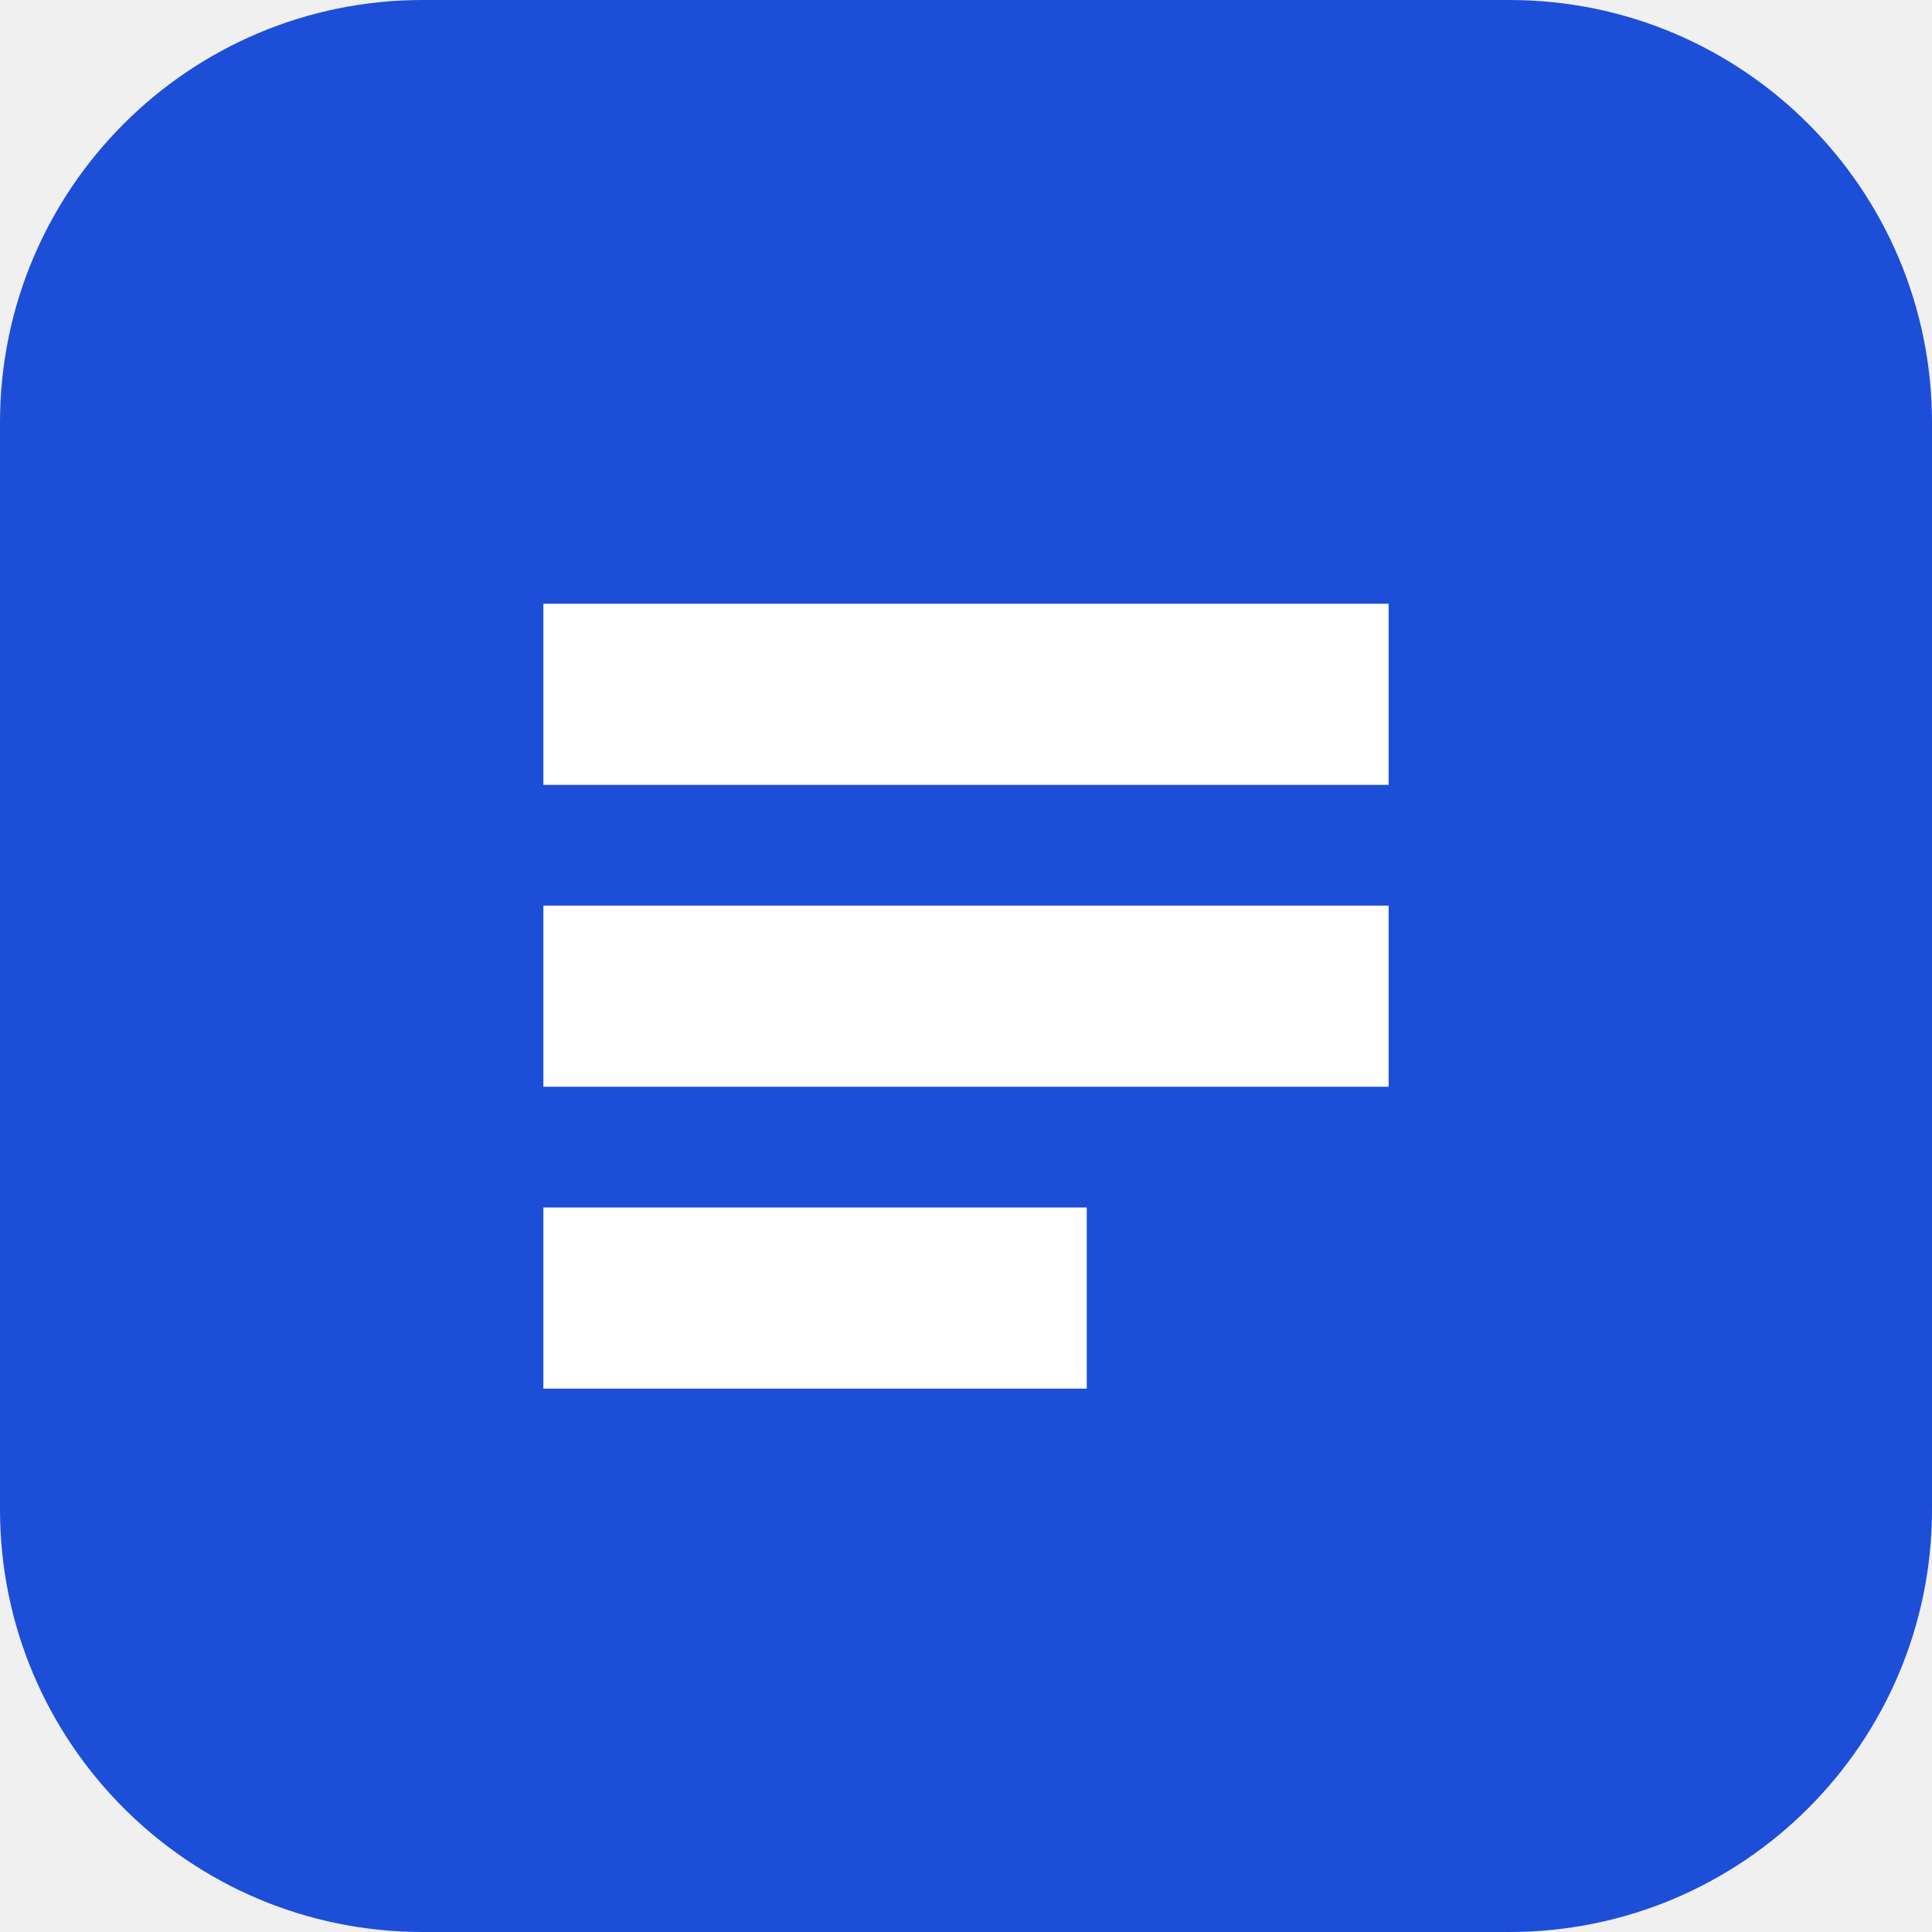
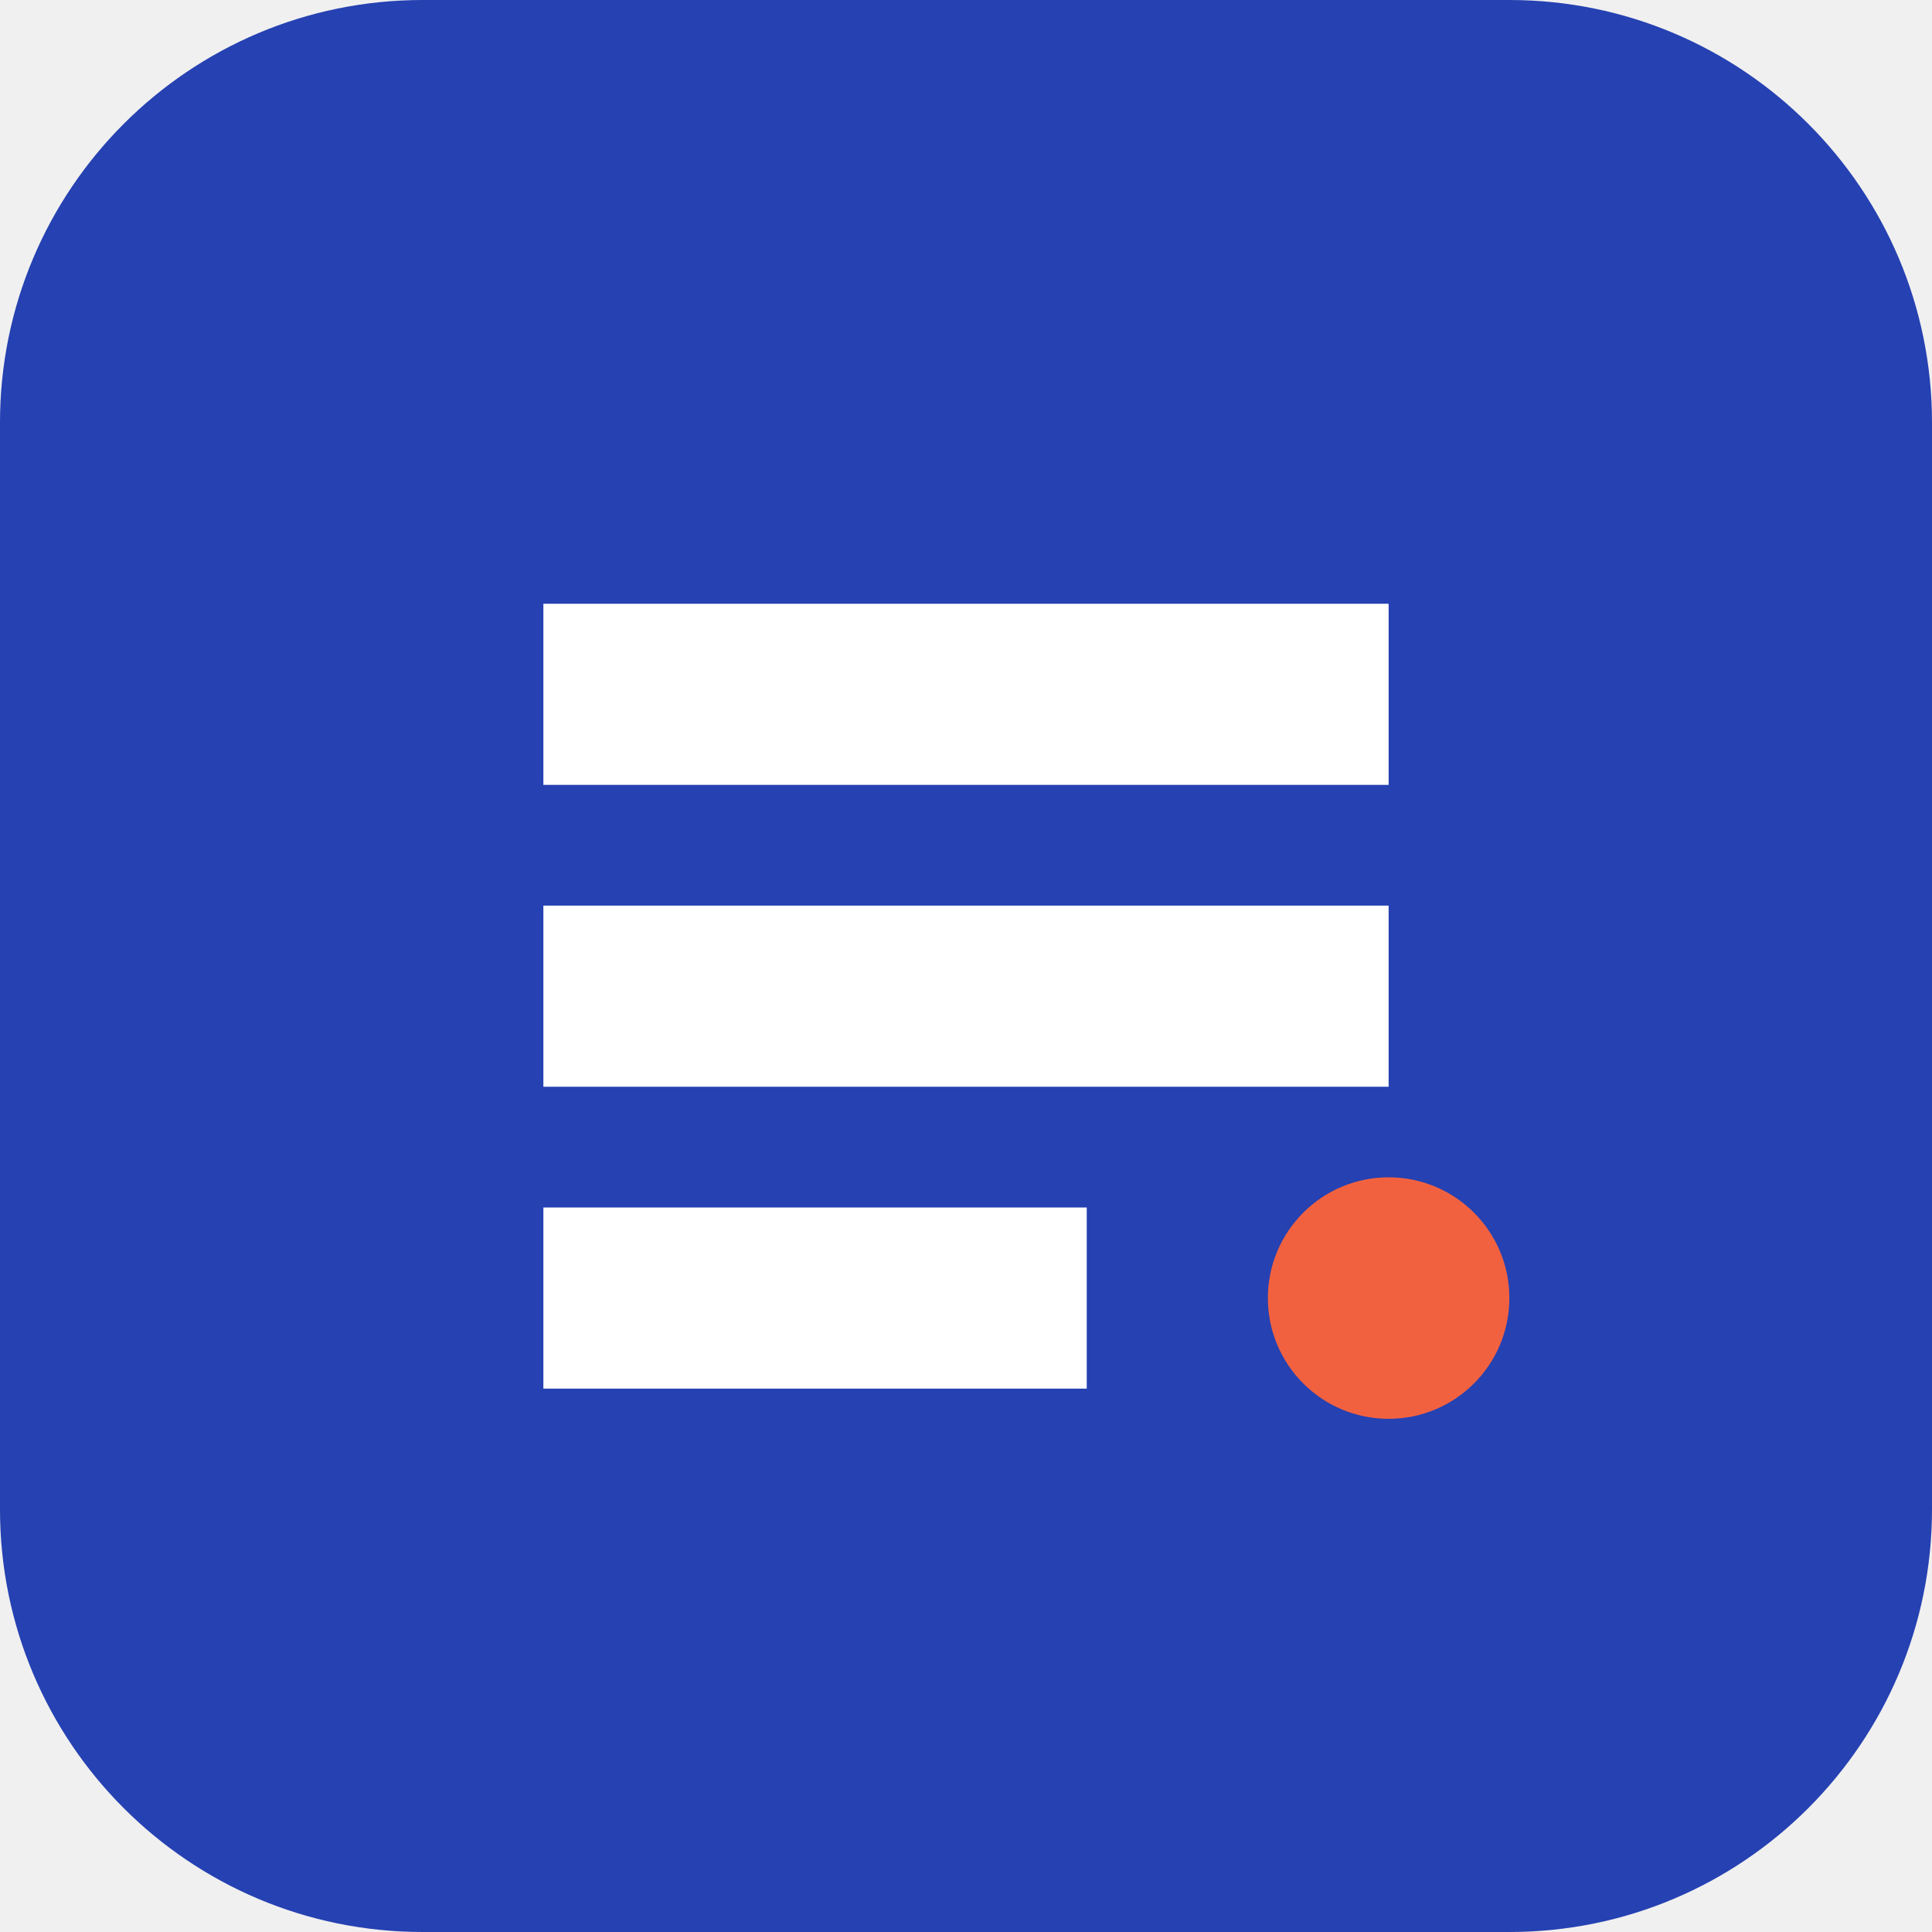
<svg xmlns="http://www.w3.org/2000/svg" viewBox="0 0 32 32">
-   <rect width="32" height="32" rx="7" fill="#1d4ed8" />
+   <rect width="32" height="32" rx="7" fill="#2541b2" />
  <path d="M9 10h14v3H9zm0 5h14v3H9zm0 5h9v3H9z" fill="#fff" />
+   <circle cx="23" cy="21.5" r="2" fill="#f2613f" />
</svg>
